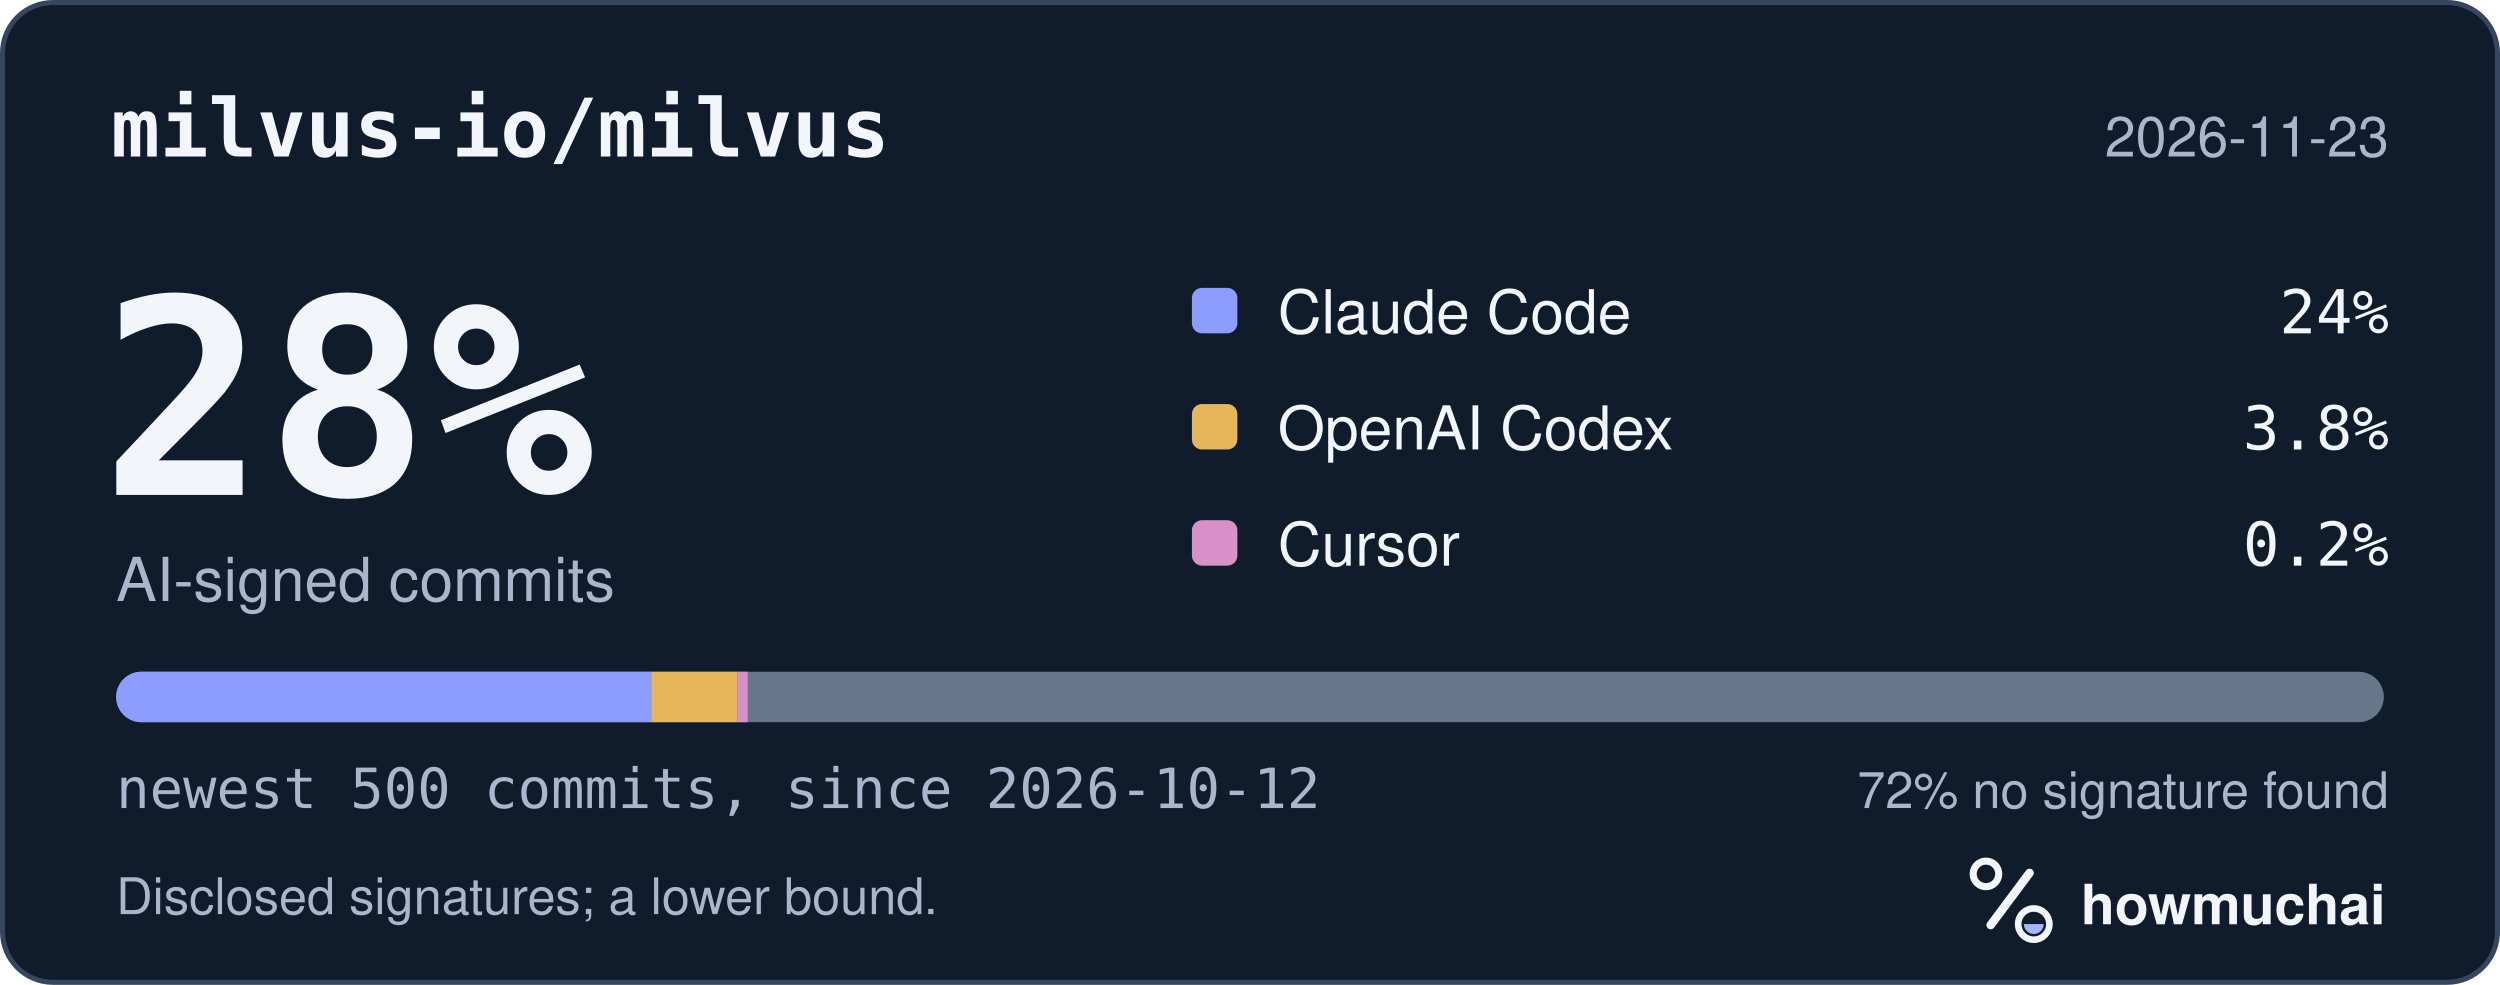
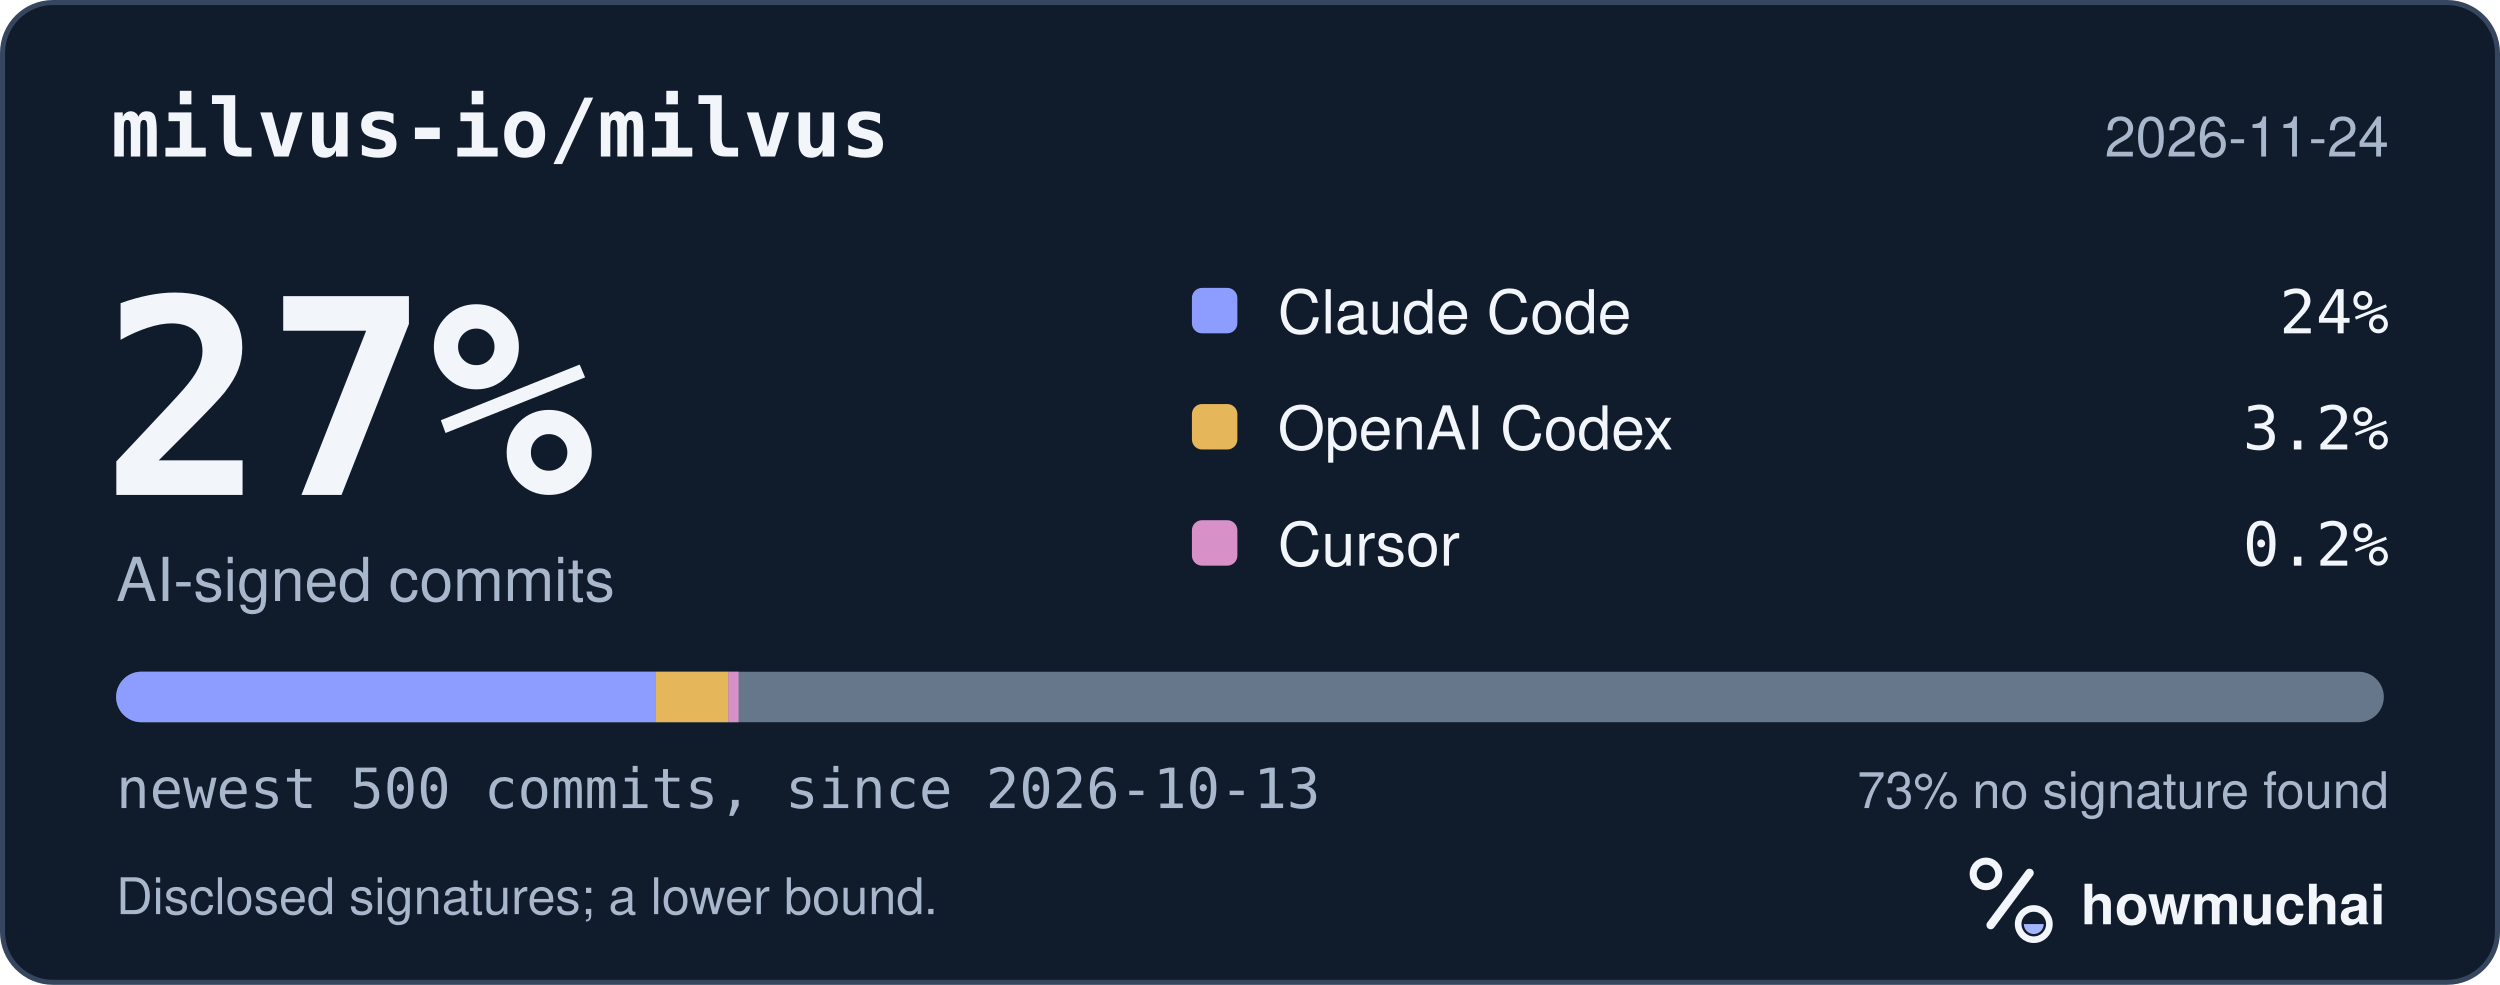
<svg xmlns="http://www.w3.org/2000/svg" width="495" height="195" viewBox="0 0 495 195" role="img" aria-labelledby="hm-t hm-d">
  <rect x="0.5" y="0.5" width="494" height="194" rx="10" fill="#101B2C" stroke="#35465E" />
  <text x="22" y="31" fill="#F2F5FA" font-family="ui-monospace, SF Mono, Menlo, Consolas, IBM Plex Mono, monospace" font-size="16" font-weight="600">milvus-io/milvus</text>
-   <text x="473" y="31" fill="#A8B7CC" font-family="-apple-system, BlinkMacSystemFont, Segoe UI, Helvetica, Arial, Fira Sans, sans-serif" font-size="11" text-anchor="end">2026-11-23</text>
-   <text x="20" y="98" fill="#F2F5FA" font-family="ui-monospace, SF Mono, Menlo, Consolas, IBM Plex Mono, monospace" font-size="54" font-weight="700">28%</text>
+   <text x="473" y="31" fill="#A8B7CC" font-family="-apple-system, BlinkMacSystemFont, Segoe UI, Helvetica, Arial, Fira Sans, sans-serif" font-size="11" text-anchor="end">2026-11-24</text>
+   <text x="20" y="98" fill="#F2F5FA" font-family="ui-monospace, SF Mono, Menlo, Consolas, IBM Plex Mono, monospace" font-size="54" font-weight="700">27%</text>
  <text x="23" y="119" fill="#A8B7CC" font-family="-apple-system, BlinkMacSystemFont, Segoe UI, Helvetica, Arial, Fira Sans, sans-serif" font-size="12">AI-signed commits</text>
  <rect x="236" y="57" width="9" height="9" rx="2" fill="#8D9DFF" />
  <text x="253" y="66" fill="#F2F5FA" font-family="-apple-system, BlinkMacSystemFont, Segoe UI, Helvetica, Arial, Fira Sans, sans-serif" font-size="12">Claude Code</text>
  <text x="473" y="66" fill="#F2F5FA" font-family="ui-monospace, SF Mono, Menlo, Consolas, IBM Plex Mono, monospace" font-size="12" text-anchor="end">24%</text>
  <rect x="236" y="80" width="9" height="9" rx="2" fill="#E6B75A" />
  <text x="253" y="89" fill="#F2F5FA" font-family="-apple-system, BlinkMacSystemFont, Segoe UI, Helvetica, Arial, Fira Sans, sans-serif" font-size="12">OpenAI Codex</text>
-   <text x="473" y="89" fill="#F2F5FA" font-family="ui-monospace, SF Mono, Menlo, Consolas, IBM Plex Mono, monospace" font-size="12" text-anchor="end">3.8%</text>
+   <text x="473" y="89" fill="#F2F5FA" font-family="ui-monospace, SF Mono, Menlo, Consolas, IBM Plex Mono, monospace" font-size="12" text-anchor="end">3.2%</text>
  <rect x="236" y="103" width="9" height="9" rx="2" fill="#D891C8" />
  <text x="253" y="112" fill="#F2F5FA" font-family="-apple-system, BlinkMacSystemFont, Segoe UI, Helvetica, Arial, Fira Sans, sans-serif" font-size="12">Cursor</text>
  <text x="473" y="112" fill="#F2F5FA" font-family="ui-monospace, SF Mono, Menlo, Consolas, IBM Plex Mono, monospace" font-size="12" text-anchor="end">0.2%</text>
  <defs>
    <clipPath id="hm-bar">
      <rect x="23" y="133" width="449" height="10" rx="5" />
    </clipPath>
  </defs>
  <rect x="23" y="133" width="449" height="10" rx="5" fill="#66768B" />
  <g clip-path="url(#hm-bar)">
-     <rect x="23.00" y="133" width="105.96" height="10" fill="#8D9DFF" />
-     <rect x="128.96" y="133" width="17.06" height="10" fill="#E6B75A" />
-     <rect x="146.03" y="133" width="2.00" height="10" fill="#D891C8" />
+     <rect x="23.00" y="133" width="106.86" height="10" fill="#8D9DFF" />
+     <rect x="129.86" y="133" width="14.37" height="10" fill="#E6B75A" />
+     <rect x="144.23" y="133" width="2.00" height="10" fill="#D891C8" />
  </g>
-   <text x="23" y="160" fill="#A8B7CC" font-family="ui-monospace, SF Mono, Menlo, Consolas, IBM Plex Mono, monospace" font-size="11">newest 500 commits, since 2026-10-12</text>
-   <text x="473" y="160" fill="#A8B7CC" font-family="-apple-system, BlinkMacSystemFont, Segoe UI, Helvetica, Arial, Fira Sans, sans-serif" font-size="10" text-anchor="end">72% no signature found</text>
+   <text x="23" y="160" fill="#A8B7CC" font-family="ui-monospace, SF Mono, Menlo, Consolas, IBM Plex Mono, monospace" font-size="11">newest 500 commits, since 2026-10-13</text>
+   <text x="473" y="160" fill="#A8B7CC" font-family="-apple-system, BlinkMacSystemFont, Segoe UI, Helvetica, Arial, Fira Sans, sans-serif" font-size="10" text-anchor="end">73% no signature found</text>
  <text x="23" y="181" fill="#A8B7CC" font-family="-apple-system, BlinkMacSystemFont, Segoe UI, Helvetica, Arial, Fira Sans, sans-serif" font-size="10">Disclosed signatures; a lower bound.</text>
  <g transform="translate(386 166) scale(0.046875)">
    <circle cx="154" cy="150" r="54" fill="none" stroke="#F2F5FA" stroke-width="30" />
    <path d="M174 366 338 146" fill="none" stroke="#F2F5FA" stroke-width="36" stroke-linecap="round" />
    <circle cx="356" cy="362" r="66" fill="none" stroke="#F2F5FA" stroke-width="28" />
    <path d="M314 362a42 42 0 0 0 84 0Z" fill="#A4B5FF" />
  </g>
  <text x="412" y="183" fill="#F2F5FA" font-family="-apple-system, BlinkMacSystemFont, Segoe UI, Helvetica, Arial, Fira Sans, sans-serif" font-size="11" font-weight="650">howmuchai</text>
</svg>
